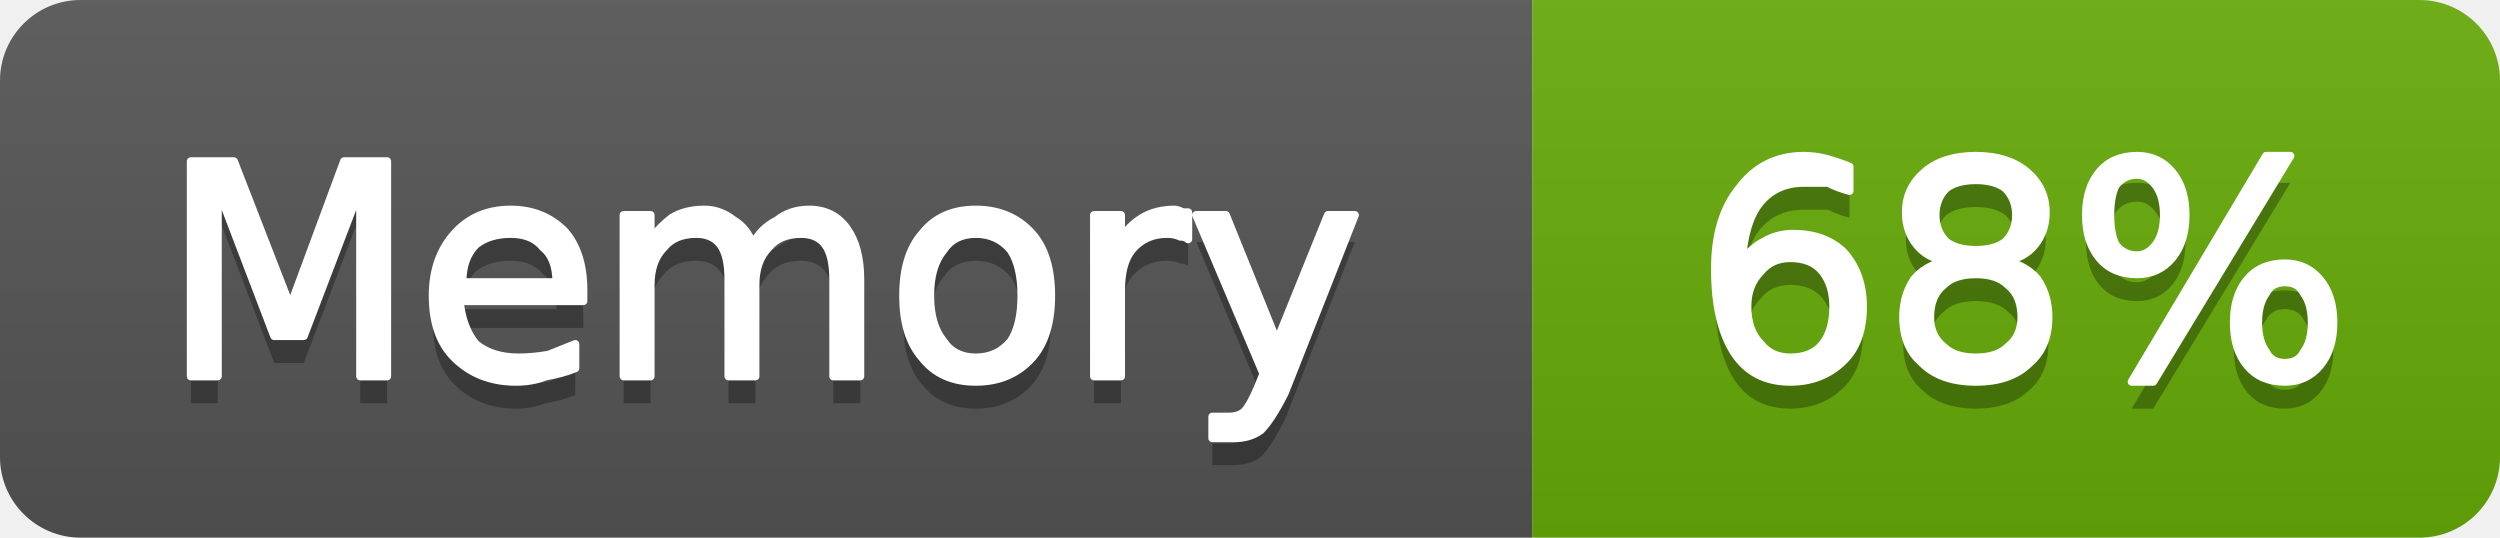
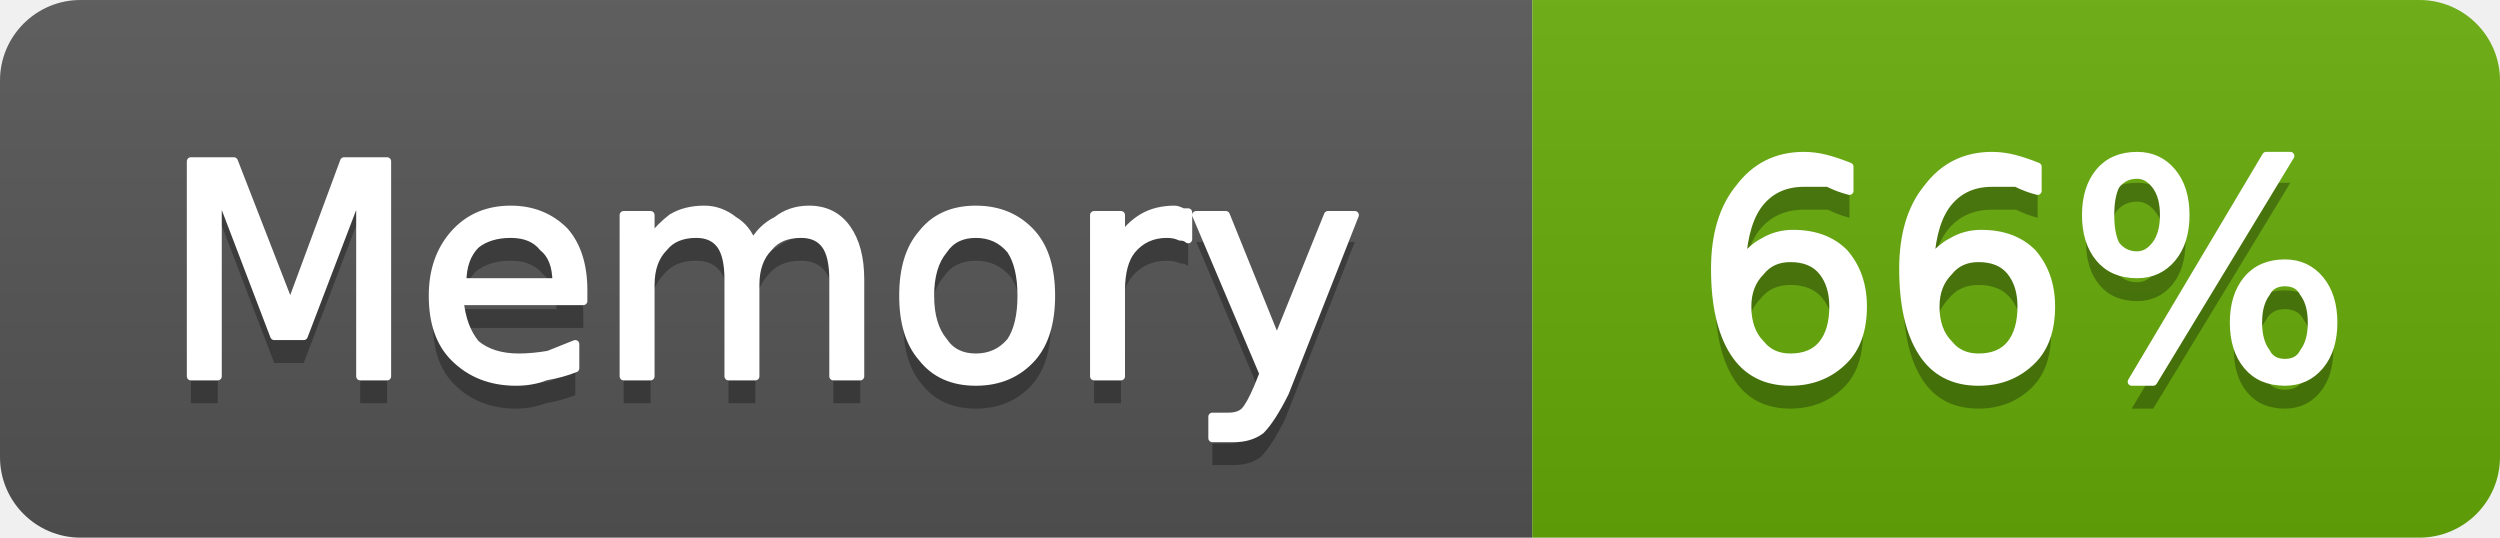
- <svg xmlns="http://www.w3.org/2000/svg" width="93" height="20" viewBox="0 0 93 20" role="img" aria-label="Memory: 68%">
+ <svg xmlns="http://www.w3.org/2000/svg" width="93" height="20" viewBox="0 0 93 20" role="img" aria-label="Memory: 66%">
  <linearGradient id="g-cluster_memory_usage" x2="0" y2="100%">
    <stop offset="0" stop-color="#bbb" stop-opacity=".1" />
    <stop offset="1" stop-opacity=".1" />
  </linearGradient>
  <clipPath id="r-cluster_memory_usage">
    <rect width="93" height="20" rx="3" fill="#fff" />
  </clipPath>
  <g clip-path="url(#r-cluster_memory_usage)">
    <rect width="57" height="20" fill="#555" />
    <rect x="57" width="36" height="20" fill="#67ac09" />
    <rect width="93" height="20" fill="url(#g-cluster_memory_usage)" />
    <path transform="translate(0 1)" fill="#010101" fill-opacity=".3" d="M7.1 6.0L8.7 6.0L10.8 11.4L12.8 6.0L14.4 6.0L14.4 14.0L13.4 14.0L13.4 7.0L11.3 12.5L10.2 12.5L8.1 7.0L8.1 14.0L7.1 14.0L7.1 6.0ZM21.7 10.8L21.7 11.2L17.1 11.2Q17.2 12.2 17.7 12.8Q18.3 13.3 19.3 13.3Q19.8 13.3 20.4 13.2Q20.9 13.0 21.4 12.8L21.4 13.7Q20.9 13.9 20.3 14.0Q19.8 14.2 19.2 14.2Q17.8 14.2 16.9 13.3Q16.1 12.5 16.1 11.0Q16.1 9.6 16.9 8.7Q17.7 7.8 19.0 7.8Q20.2 7.8 21.0 8.6Q21.7 9.4 21.7 10.8ZM20.7 10.5Q20.7 9.6 20.2 9.2Q19.8 8.7 19.0 8.7Q18.2 8.7 17.7 9.1Q17.2 9.6 17.2 10.5L20.7 10.5ZM28.0 9.1Q28.3 8.5 28.9 8.2Q29.4 7.8 30.1 7.8Q31.0 7.8 31.5 8.5Q32.0 9.2 32.0 10.4L32.0 14.0L31.0 14.0L31.0 10.4Q31.0 9.5 30.7 9.1Q30.4 8.7 29.8 8.7Q29.0 8.7 28.6 9.2Q28.1 9.7 28.1 10.6L28.1 14.0L27.1 14.0L27.1 10.4Q27.1 9.5 26.8 9.1Q26.5 8.7 25.9 8.7Q25.1 8.7 24.7 9.2Q24.2 9.7 24.2 10.6L24.2 14.0L23.2 14.0L23.2 8.0L24.2 8.0L24.2 8.9Q24.6 8.4 25.0 8.1Q25.5 7.8 26.2 7.8Q26.8 7.8 27.3 8.2Q27.8 8.5 28.0 9.1ZM36.3 8.7Q35.5 8.7 35.1 9.3Q34.6 9.9 34.6 11.0Q34.6 12.1 35.1 12.7Q35.5 13.3 36.3 13.3Q37.1 13.3 37.6 12.7Q38.0 12.1 38.0 11.0Q38.0 9.9 37.6 9.3Q37.1 8.7 36.3 8.7ZM36.3 7.8Q37.6 7.8 38.4 8.7Q39.1 9.5 39.1 11.0Q39.1 12.5 38.4 13.3Q37.6 14.2 36.3 14.2Q35.0 14.2 34.3 13.3Q33.6 12.5 33.6 11.0Q33.6 9.5 34.3 8.7Q35.0 7.8 36.3 7.8ZM44.2 8.9Q44.1 8.8 43.9 8.8Q43.7 8.7 43.4 8.7Q42.6 8.7 42.1 9.3Q41.7 9.8 41.7 10.8L41.7 14.0L40.7 14.0L40.7 8.0L41.7 8.0L41.7 8.9Q42.0 8.4 42.5 8.1Q43.0 7.8 43.7 7.8Q43.8 7.8 44.0 7.9Q44.1 7.9 44.2 7.9L44.2 8.9ZM47.8 14.6Q47.3 15.6 46.9 16.0Q46.5 16.3 45.9 16.3L45.1 16.3L45.1 15.5L45.7 15.5Q46.1 15.5 46.3 15.3Q46.5 15.1 46.8 14.4L47.0 13.9L44.5 8.0L45.6 8.0L47.5 12.7L49.4 8.0L50.4 8.0L47.8 14.6Z" />
    <path fill="#fff" stroke="#fff" stroke-width="0.3" stroke-linejoin="round" d="M7.1 6.0L8.7 6.0L10.8 11.4L12.8 6.0L14.4 6.0L14.4 14.0L13.4 14.0L13.4 7.0L11.3 12.5L10.2 12.5L8.1 7.0L8.1 14.0L7.1 14.0L7.1 6.0ZM21.7 10.8L21.7 11.2L17.1 11.2Q17.2 12.2 17.7 12.8Q18.3 13.3 19.3 13.3Q19.8 13.3 20.4 13.2Q20.9 13.0 21.4 12.8L21.4 13.7Q20.9 13.9 20.3 14.0Q19.8 14.2 19.2 14.2Q17.8 14.2 16.9 13.3Q16.1 12.5 16.1 11.0Q16.1 9.6 16.9 8.7Q17.7 7.8 19.0 7.8Q20.2 7.8 21.0 8.6Q21.7 9.4 21.7 10.8ZM20.7 10.5Q20.7 9.6 20.2 9.2Q19.8 8.7 19.0 8.7Q18.2 8.7 17.7 9.1Q17.2 9.6 17.2 10.5L20.7 10.5ZM28.0 9.1Q28.3 8.5 28.9 8.2Q29.4 7.8 30.1 7.8Q31.0 7.8 31.5 8.5Q32.0 9.2 32.0 10.4L32.0 14.0L31.0 14.0L31.0 10.4Q31.0 9.5 30.7 9.1Q30.4 8.7 29.8 8.7Q29.0 8.7 28.6 9.2Q28.1 9.7 28.1 10.6L28.1 14.0L27.1 14.0L27.1 10.4Q27.1 9.5 26.8 9.1Q26.5 8.7 25.9 8.7Q25.1 8.7 24.7 9.2Q24.2 9.7 24.2 10.6L24.2 14.0L23.2 14.0L23.2 8.0L24.2 8.0L24.2 8.9Q24.6 8.4 25.0 8.1Q25.5 7.8 26.2 7.8Q26.8 7.8 27.3 8.2Q27.8 8.5 28.0 9.1ZM36.3 8.7Q35.5 8.7 35.1 9.3Q34.6 9.9 34.6 11.0Q34.6 12.1 35.1 12.7Q35.5 13.3 36.3 13.3Q37.1 13.3 37.6 12.7Q38.0 12.1 38.0 11.0Q38.0 9.9 37.6 9.3Q37.1 8.7 36.3 8.7ZM36.3 7.8Q37.6 7.8 38.4 8.7Q39.1 9.5 39.1 11.0Q39.1 12.5 38.4 13.3Q37.6 14.2 36.3 14.2Q35.0 14.2 34.3 13.3Q33.6 12.5 33.6 11.0Q33.6 9.5 34.3 8.7Q35.0 7.8 36.3 7.8ZM44.2 8.9Q44.1 8.8 43.9 8.8Q43.7 8.7 43.4 8.7Q42.6 8.7 42.1 9.3Q41.7 9.8 41.7 10.8L41.7 14.0L40.7 14.0L40.7 8.0L41.7 8.0L41.7 8.9Q42.0 8.4 42.5 8.1Q43.0 7.8 43.7 7.8Q43.8 7.8 44.0 7.9Q44.1 7.9 44.2 7.9L44.2 8.9ZM47.8 14.6Q47.3 15.6 46.9 16.0Q46.5 16.3 45.9 16.3L45.1 16.3L45.1 15.5L45.7 15.5Q46.1 15.5 46.3 15.3Q46.5 15.1 46.8 14.4L47.0 13.9L44.5 8.0L45.6 8.0L47.5 12.7L49.4 8.0L50.4 8.0L47.8 14.6Z" />
-     <path transform="translate(0 1)" fill="#010101" fill-opacity=".3" d="M66.6 9.6Q65.9 9.6 65.5 10.1Q65.0 10.6 65.0 11.4Q65.0 12.3 65.5 12.8Q65.9 13.3 66.6 13.3Q67.4 13.3 67.8 12.8Q68.2 12.3 68.2 11.4Q68.2 10.6 67.8 10.1Q67.4 9.6 66.6 9.6ZM68.8 6.2L68.8 7.1Q68.4 7.0 68.0 6.8Q67.5 6.8 67.1 6.8Q66.1 6.8 65.5 7.5Q64.9 8.2 64.8 9.7Q65.2 9.2 65.6 9.0Q66.1 8.7 66.7 8.7Q67.9 8.7 68.6 9.4Q69.3 10.2 69.3 11.4Q69.3 12.7 68.6 13.4Q67.8 14.2 66.6 14.2Q65.2 14.2 64.5 13.1Q63.8 12.0 63.8 10.0Q63.8 8.1 64.7 7.0Q65.6 5.8 67.1 5.8Q67.5 5.8 67.9 5.9Q68.3 6.0 68.8 6.2ZM73.5 10.2Q72.7 10.2 72.3 10.6Q71.8 11.0 71.8 11.8Q71.8 12.5 72.3 12.9Q72.7 13.3 73.5 13.3Q74.3 13.3 74.7 12.9Q75.2 12.5 75.2 11.8Q75.2 11.0 74.7 10.6Q74.3 10.2 73.5 10.2ZM72.4 9.7Q71.7 9.6 71.3 9.1Q70.9 8.6 70.9 7.9Q70.9 7.0 71.6 6.4Q72.3 5.8 73.5 5.8Q74.7 5.8 75.4 6.4Q76.1 7.0 76.1 7.9Q76.1 8.6 75.7 9.1Q75.3 9.6 74.6 9.7Q75.4 9.9 75.8 10.4Q76.2 11.0 76.2 11.8Q76.2 12.9 75.5 13.5Q74.8 14.2 73.5 14.2Q72.2 14.2 71.5 13.5Q70.8 12.9 70.8 11.8Q70.8 11.0 71.2 10.4Q71.6 9.9 72.4 9.7ZM72.0 8.0Q72.0 8.6 72.4 9.0Q72.8 9.3 73.5 9.3Q74.2 9.3 74.6 9.0Q75.0 8.6 75.0 8.0Q75.0 7.4 74.6 7.0Q74.2 6.7 73.5 6.7Q72.8 6.7 72.4 7.0Q72.0 7.4 72.0 8.0ZM85.0 10.5Q84.5 10.5 84.3 10.9Q84.0 11.3 84.0 12.0Q84.0 12.7 84.3 13.1Q84.5 13.5 85.0 13.5Q85.5 13.5 85.7 13.1Q86.0 12.7 86.0 12.0Q86.0 11.3 85.7 10.9Q85.5 10.5 85.0 10.5ZM85.0 9.8Q85.8 9.8 86.3 10.4Q86.8 11.0 86.8 12.0Q86.8 13.0 86.3 13.6Q85.8 14.2 85.0 14.2Q84.1 14.2 83.6 13.6Q83.1 13.0 83.1 12.0Q83.1 11.0 83.6 10.4Q84.1 9.8 85.0 9.8ZM79.5 6.5Q79.0 6.5 78.7 6.9Q78.5 7.3 78.5 8.0Q78.5 8.7 78.7 9.1Q79.0 9.5 79.5 9.5Q79.9 9.5 80.2 9.1Q80.5 8.7 80.5 8.0Q80.5 7.3 80.2 6.9Q79.9 6.5 79.5 6.5ZM84.3 5.8L85.2 5.8L80.1 14.2L79.3 14.2L84.3 5.8ZM79.5 5.8Q80.3 5.8 80.8 6.4Q81.3 7.0 81.3 8.0Q81.3 9.0 80.8 9.6Q80.3 10.2 79.5 10.2Q78.6 10.2 78.1 9.6Q77.6 9.0 77.6 8.0Q77.6 7.0 78.1 6.4Q78.6 5.8 79.5 5.8Z" />
-     <path fill="#fff" stroke="#fff" stroke-width="0.3" stroke-linejoin="round" d="M66.6 9.6Q65.9 9.6 65.5 10.1Q65.0 10.6 65.0 11.4Q65.0 12.3 65.5 12.8Q65.9 13.3 66.6 13.3Q67.4 13.3 67.8 12.8Q68.2 12.3 68.2 11.4Q68.2 10.6 67.8 10.1Q67.4 9.6 66.6 9.6ZM68.8 6.2L68.8 7.1Q68.4 7.0 68.0 6.8Q67.5 6.8 67.1 6.8Q66.1 6.8 65.5 7.5Q64.9 8.2 64.8 9.7Q65.2 9.2 65.6 9.0Q66.1 8.7 66.7 8.7Q67.9 8.7 68.6 9.4Q69.3 10.2 69.3 11.4Q69.3 12.7 68.6 13.4Q67.8 14.2 66.6 14.2Q65.2 14.2 64.5 13.1Q63.8 12.0 63.8 10.0Q63.8 8.1 64.7 7.0Q65.6 5.8 67.1 5.8Q67.5 5.8 67.9 5.9Q68.3 6.0 68.8 6.2ZM73.5 10.2Q72.7 10.2 72.3 10.6Q71.8 11.0 71.8 11.8Q71.8 12.5 72.3 12.9Q72.7 13.3 73.5 13.3Q74.3 13.3 74.7 12.9Q75.2 12.5 75.2 11.8Q75.2 11.0 74.7 10.6Q74.3 10.2 73.5 10.2ZM72.4 9.7Q71.7 9.6 71.3 9.1Q70.9 8.6 70.9 7.9Q70.9 7.0 71.6 6.4Q72.3 5.8 73.5 5.8Q74.7 5.8 75.4 6.4Q76.1 7.0 76.1 7.9Q76.1 8.6 75.7 9.1Q75.3 9.6 74.6 9.7Q75.4 9.9 75.8 10.4Q76.2 11.0 76.2 11.8Q76.2 12.9 75.5 13.5Q74.8 14.2 73.5 14.2Q72.2 14.2 71.5 13.5Q70.8 12.9 70.8 11.8Q70.8 11.0 71.2 10.4Q71.6 9.9 72.4 9.7ZM72.0 8.0Q72.0 8.6 72.4 9.0Q72.8 9.3 73.5 9.3Q74.2 9.3 74.6 9.0Q75.0 8.6 75.0 8.0Q75.0 7.4 74.6 7.0Q74.2 6.7 73.5 6.7Q72.8 6.7 72.4 7.0Q72.0 7.4 72.0 8.0ZM85.0 10.5Q84.5 10.5 84.3 10.9Q84.0 11.3 84.0 12.0Q84.0 12.7 84.3 13.1Q84.5 13.5 85.0 13.5Q85.5 13.5 85.7 13.1Q86.0 12.7 86.0 12.0Q86.0 11.3 85.7 10.9Q85.5 10.5 85.0 10.5ZM85.0 9.8Q85.8 9.8 86.3 10.4Q86.8 11.0 86.8 12.0Q86.8 13.0 86.3 13.6Q85.8 14.2 85.0 14.2Q84.1 14.2 83.6 13.6Q83.1 13.0 83.1 12.0Q83.1 11.0 83.6 10.4Q84.1 9.8 85.0 9.8ZM79.5 6.5Q79.0 6.5 78.7 6.9Q78.5 7.3 78.5 8.0Q78.5 8.7 78.7 9.1Q79.0 9.5 79.5 9.5Q79.9 9.5 80.2 9.1Q80.5 8.7 80.5 8.0Q80.5 7.3 80.2 6.9Q79.9 6.5 79.5 6.5ZM84.3 5.8L85.2 5.8L80.1 14.2L79.3 14.2L84.3 5.8ZM79.5 5.8Q80.3 5.8 80.8 6.4Q81.3 7.0 81.3 8.0Q81.3 9.0 80.8 9.6Q80.3 10.2 79.5 10.2Q78.6 10.2 78.1 9.6Q77.6 9.0 77.6 8.0Q77.6 7.0 78.1 6.4Q78.6 5.8 79.5 5.8Z" />
+     <path transform="translate(0 1)" fill="#010101" fill-opacity=".3" d="M66.6 9.6Q65.9 9.6 65.5 10.1Q65.0 10.6 65.0 11.4Q65.0 12.3 65.5 12.8Q65.9 13.3 66.6 13.3Q67.4 13.3 67.8 12.8Q68.2 12.3 68.2 11.4Q68.2 10.6 67.8 10.1Q67.4 9.6 66.6 9.6ZM68.8 6.2L68.8 7.1Q68.4 7.0 68.0 6.8Q67.5 6.8 67.1 6.8Q66.1 6.8 65.5 7.5Q64.9 8.2 64.8 9.7Q65.2 9.2 65.6 9.0Q66.1 8.7 66.7 8.7Q67.9 8.7 68.6 9.4Q69.3 10.2 69.3 11.4Q69.3 12.7 68.6 13.4Q67.8 14.2 66.6 14.2Q65.2 14.2 64.5 13.1Q63.8 12.0 63.8 10.0Q63.8 8.1 64.7 7.0Q65.6 5.8 67.1 5.8Q67.5 5.8 67.9 5.9Q68.3 6.0 68.8 6.2ZM73.6 9.6Q72.9 9.6 72.5 10.1Q72.0 10.6 72.0 11.4Q72.0 12.3 72.5 12.8Q72.9 13.3 73.6 13.3Q74.4 13.3 74.8 12.8Q75.2 12.3 75.2 11.4Q75.2 10.6 74.8 10.1Q74.4 9.6 73.6 9.6ZM75.8 6.2L75.8 7.1Q75.4 7.0 75.0 6.8Q74.5 6.8 74.1 6.8Q73.1 6.8 72.5 7.5Q71.9 8.2 71.8 9.7Q72.2 9.2 72.6 9.0Q73.1 8.7 73.7 8.7Q74.9 8.7 75.6 9.4Q76.3 10.2 76.3 11.4Q76.3 12.7 75.6 13.4Q74.8 14.2 73.6 14.2Q72.2 14.2 71.5 13.1Q70.8 12.0 70.8 10.0Q70.8 8.1 71.7 7.0Q72.6 5.8 74.1 5.8Q74.5 5.8 74.9 5.9Q75.3 6.0 75.8 6.2ZM85.0 10.5Q84.5 10.5 84.3 10.9Q84.0 11.3 84.0 12.0Q84.0 12.7 84.3 13.1Q84.5 13.5 85.0 13.5Q85.5 13.5 85.7 13.1Q86.0 12.7 86.0 12.0Q86.0 11.3 85.7 10.9Q85.5 10.5 85.0 10.5ZM85.0 9.8Q85.8 9.8 86.3 10.4Q86.8 11.0 86.8 12.0Q86.8 13.0 86.3 13.6Q85.8 14.2 85.0 14.2Q84.1 14.2 83.6 13.6Q83.1 13.0 83.1 12.0Q83.1 11.0 83.6 10.4Q84.1 9.8 85.0 9.8ZM79.5 6.5Q79.0 6.5 78.7 6.9Q78.5 7.3 78.5 8.0Q78.5 8.7 78.7 9.1Q79.0 9.5 79.5 9.5Q79.9 9.5 80.2 9.1Q80.5 8.7 80.5 8.0Q80.5 7.3 80.2 6.9Q79.9 6.5 79.5 6.5ZM84.3 5.8L85.2 5.8L80.1 14.2L79.3 14.2L84.3 5.8ZM79.5 5.8Q80.3 5.8 80.8 6.4Q81.3 7.0 81.3 8.0Q81.3 9.0 80.8 9.6Q80.3 10.2 79.5 10.2Q78.6 10.2 78.1 9.6Q77.6 9.0 77.6 8.0Q77.6 7.0 78.1 6.4Q78.6 5.8 79.5 5.8Z" />
+     <path fill="#fff" stroke="#fff" stroke-width="0.3" stroke-linejoin="round" d="M66.6 9.6Q65.9 9.6 65.5 10.1Q65.0 10.6 65.0 11.4Q65.0 12.3 65.5 12.8Q65.9 13.3 66.6 13.3Q67.4 13.3 67.8 12.8Q68.2 12.3 68.2 11.4Q68.2 10.6 67.8 10.1Q67.4 9.6 66.6 9.6ZM68.8 6.2L68.8 7.1Q68.4 7.0 68.0 6.8Q67.5 6.8 67.1 6.8Q66.1 6.8 65.5 7.5Q64.9 8.2 64.8 9.7Q65.2 9.2 65.6 9.0Q66.1 8.7 66.7 8.7Q67.9 8.7 68.6 9.4Q69.3 10.2 69.3 11.4Q69.3 12.7 68.6 13.4Q67.8 14.2 66.6 14.2Q65.2 14.2 64.5 13.1Q63.8 12.0 63.8 10.0Q63.8 8.1 64.7 7.0Q65.6 5.8 67.1 5.8Q67.5 5.8 67.9 5.9Q68.3 6.0 68.8 6.2ZM73.6 9.6Q72.9 9.6 72.5 10.1Q72.0 10.6 72.0 11.4Q72.0 12.3 72.5 12.8Q72.9 13.3 73.6 13.3Q74.4 13.3 74.8 12.8Q75.2 12.3 75.2 11.4Q75.2 10.6 74.8 10.1Q74.4 9.6 73.6 9.6ZM75.8 6.2L75.8 7.1Q75.4 7.0 75.0 6.8Q74.5 6.8 74.1 6.8Q73.1 6.8 72.5 7.5Q71.9 8.2 71.8 9.7Q72.2 9.2 72.6 9.0Q73.1 8.7 73.7 8.7Q74.9 8.7 75.6 9.4Q76.3 10.2 76.3 11.4Q76.3 12.7 75.6 13.4Q74.8 14.2 73.6 14.2Q72.2 14.2 71.5 13.1Q70.8 12.0 70.8 10.0Q70.8 8.1 71.7 7.0Q72.6 5.8 74.1 5.8Q74.5 5.8 74.9 5.9Q75.3 6.0 75.8 6.2ZM85.0 10.5Q84.5 10.5 84.3 10.9Q84.0 11.3 84.0 12.0Q84.0 12.7 84.3 13.1Q84.5 13.5 85.0 13.5Q85.5 13.5 85.7 13.1Q86.0 12.7 86.0 12.0Q86.0 11.3 85.7 10.9Q85.5 10.5 85.0 10.5ZM85.0 9.8Q85.8 9.8 86.3 10.4Q86.8 11.0 86.8 12.0Q86.8 13.0 86.3 13.6Q85.8 14.2 85.0 14.2Q84.1 14.2 83.6 13.6Q83.1 13.0 83.1 12.0Q83.1 11.0 83.6 10.4Q84.1 9.8 85.0 9.8ZM79.5 6.5Q79.0 6.5 78.7 6.9Q78.5 7.3 78.5 8.0Q78.5 8.7 78.7 9.1Q79.0 9.5 79.5 9.5Q79.9 9.5 80.2 9.1Q80.5 8.7 80.5 8.0Q80.5 7.3 80.2 6.9Q79.9 6.5 79.5 6.5ZM84.3 5.8L85.2 5.8L80.1 14.2L79.3 14.2L84.3 5.8ZM79.5 5.8Q80.3 5.8 80.8 6.4Q81.3 7.0 81.3 8.0Q81.3 9.0 80.8 9.6Q80.3 10.2 79.5 10.2Q78.6 10.2 78.1 9.6Q77.6 9.0 77.6 8.0Q77.6 7.0 78.1 6.4Q78.6 5.8 79.5 5.8Z" />
  </g>
</svg>
